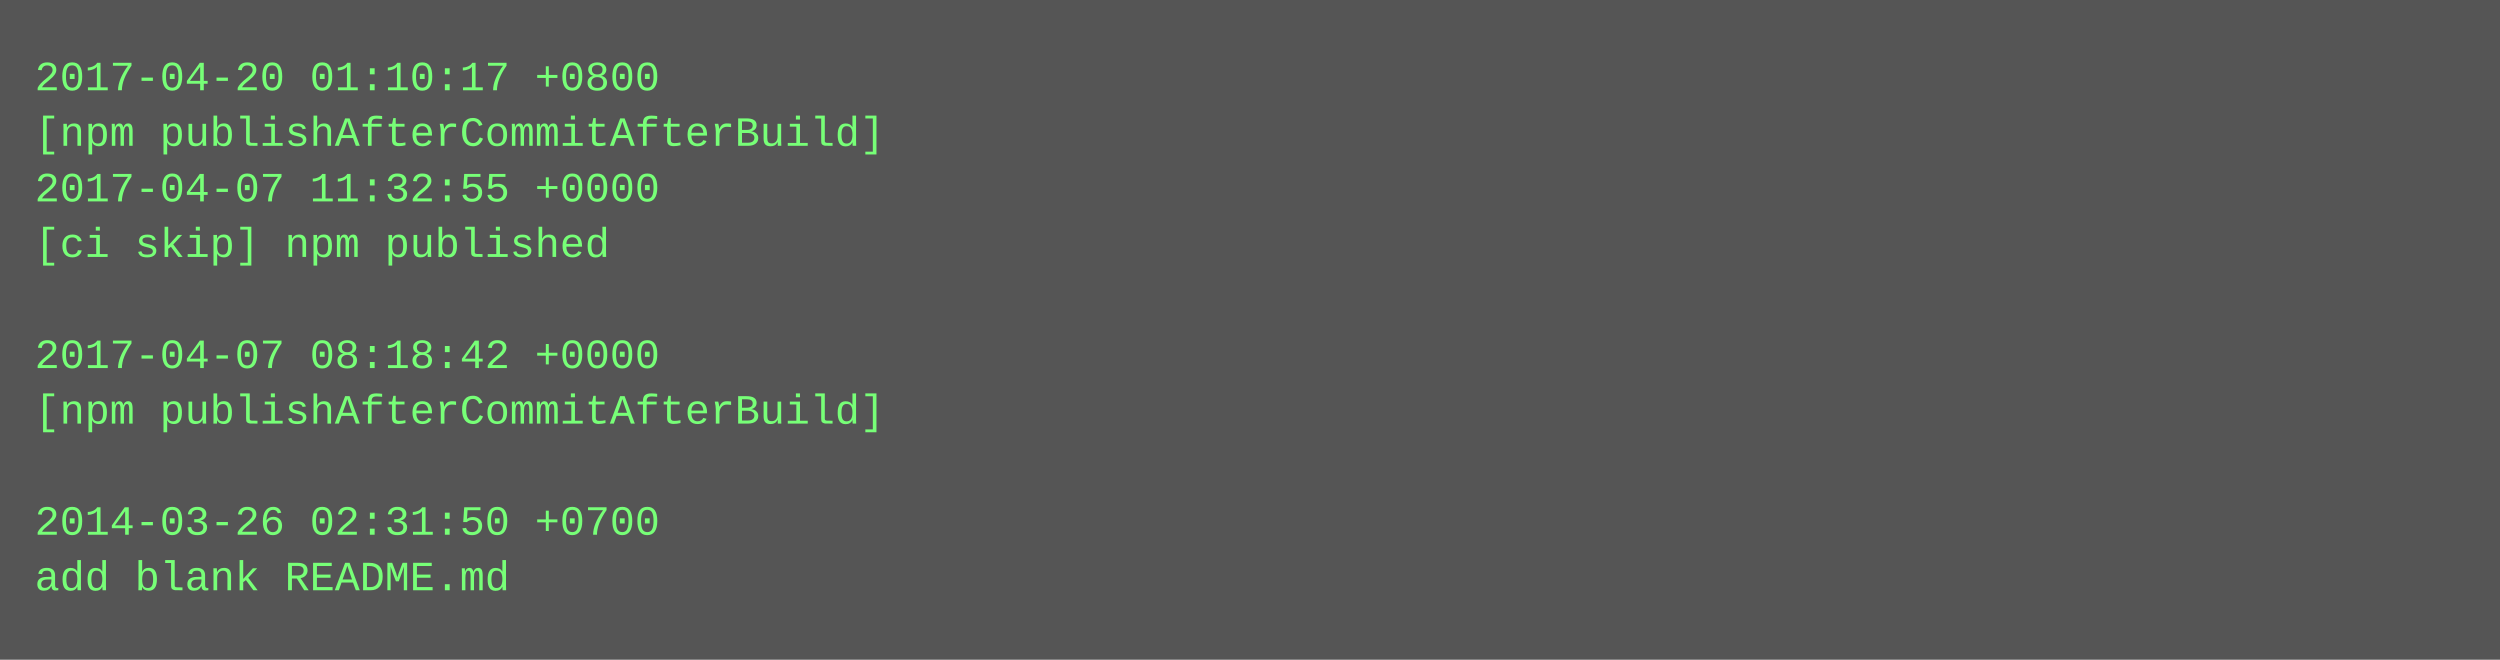
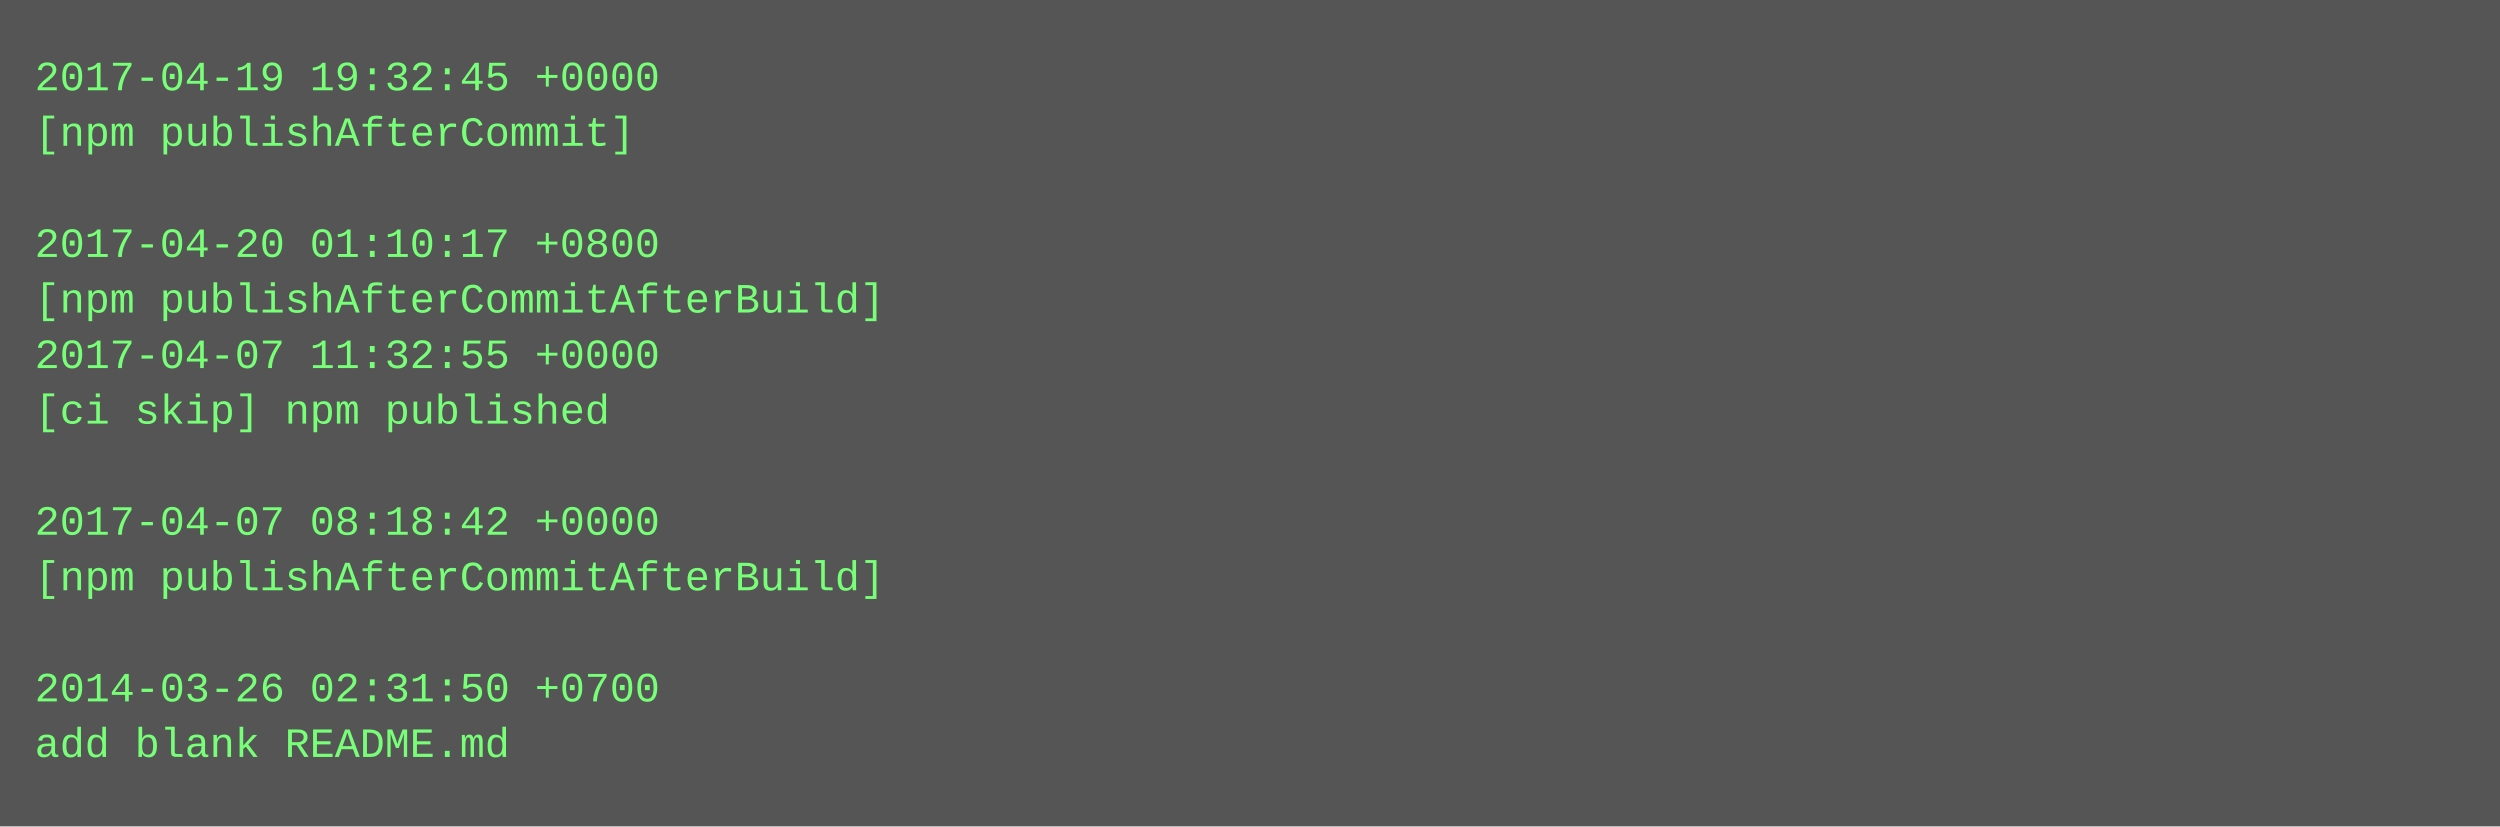
- <svg xmlns="http://www.w3.org/2000/svg" height="190" width="720">
-   <rect height="190" fill="#555" width="720" />
+ <svg xmlns="http://www.w3.org/2000/svg" height="238" width="720">
+   <rect height="238" fill="#555" width="720" />
  <text fill="#7f7" font-family="Courier New" font-size="12" xml:space="preserve">
-     <tspan x="10" y="26">2017-04-20 01:10:17 +0800</tspan>
-     <tspan x="10" y="42">[npm publishAfterCommitAfterBuild]</tspan>
-     <tspan x="10" y="58">2017-04-07 11:32:55 +0000</tspan>
-     <tspan x="10" y="74">[ci skip] npm published</tspan>
-     <tspan x="10" y="90" />
-     <tspan x="10" y="106">2017-04-07 08:18:42 +0000</tspan>
-     <tspan x="10" y="122">[npm publishAfterCommitAfterBuild]</tspan>
+     <tspan x="10" y="26">2017-04-19 19:32:45 +0000</tspan>
+     <tspan x="10" y="42">[npm publishAfterCommit]</tspan>
+     <tspan x="10" y="58" />
+     <tspan x="10" y="74">2017-04-20 01:10:17 +0800</tspan>
+     <tspan x="10" y="90">[npm publishAfterCommitAfterBuild]</tspan>
+     <tspan x="10" y="106">2017-04-07 11:32:55 +0000</tspan>
+     <tspan x="10" y="122">[ci skip] npm published</tspan>
    <tspan x="10" y="138" />
-     <tspan x="10" y="154">2014-03-26 02:31:50 +0700</tspan>
-     <tspan x="10" y="170">add blank README.md</tspan>
+     <tspan x="10" y="154">2017-04-07 08:18:42 +0000</tspan>
+     <tspan x="10" y="170">[npm publishAfterCommitAfterBuild]</tspan>
+     <tspan x="10" y="186" />
+     <tspan x="10" y="202">2014-03-26 02:31:50 +0700</tspan>
+     <tspan x="10" y="218">add blank README.md</tspan>
  </text>
</svg>
